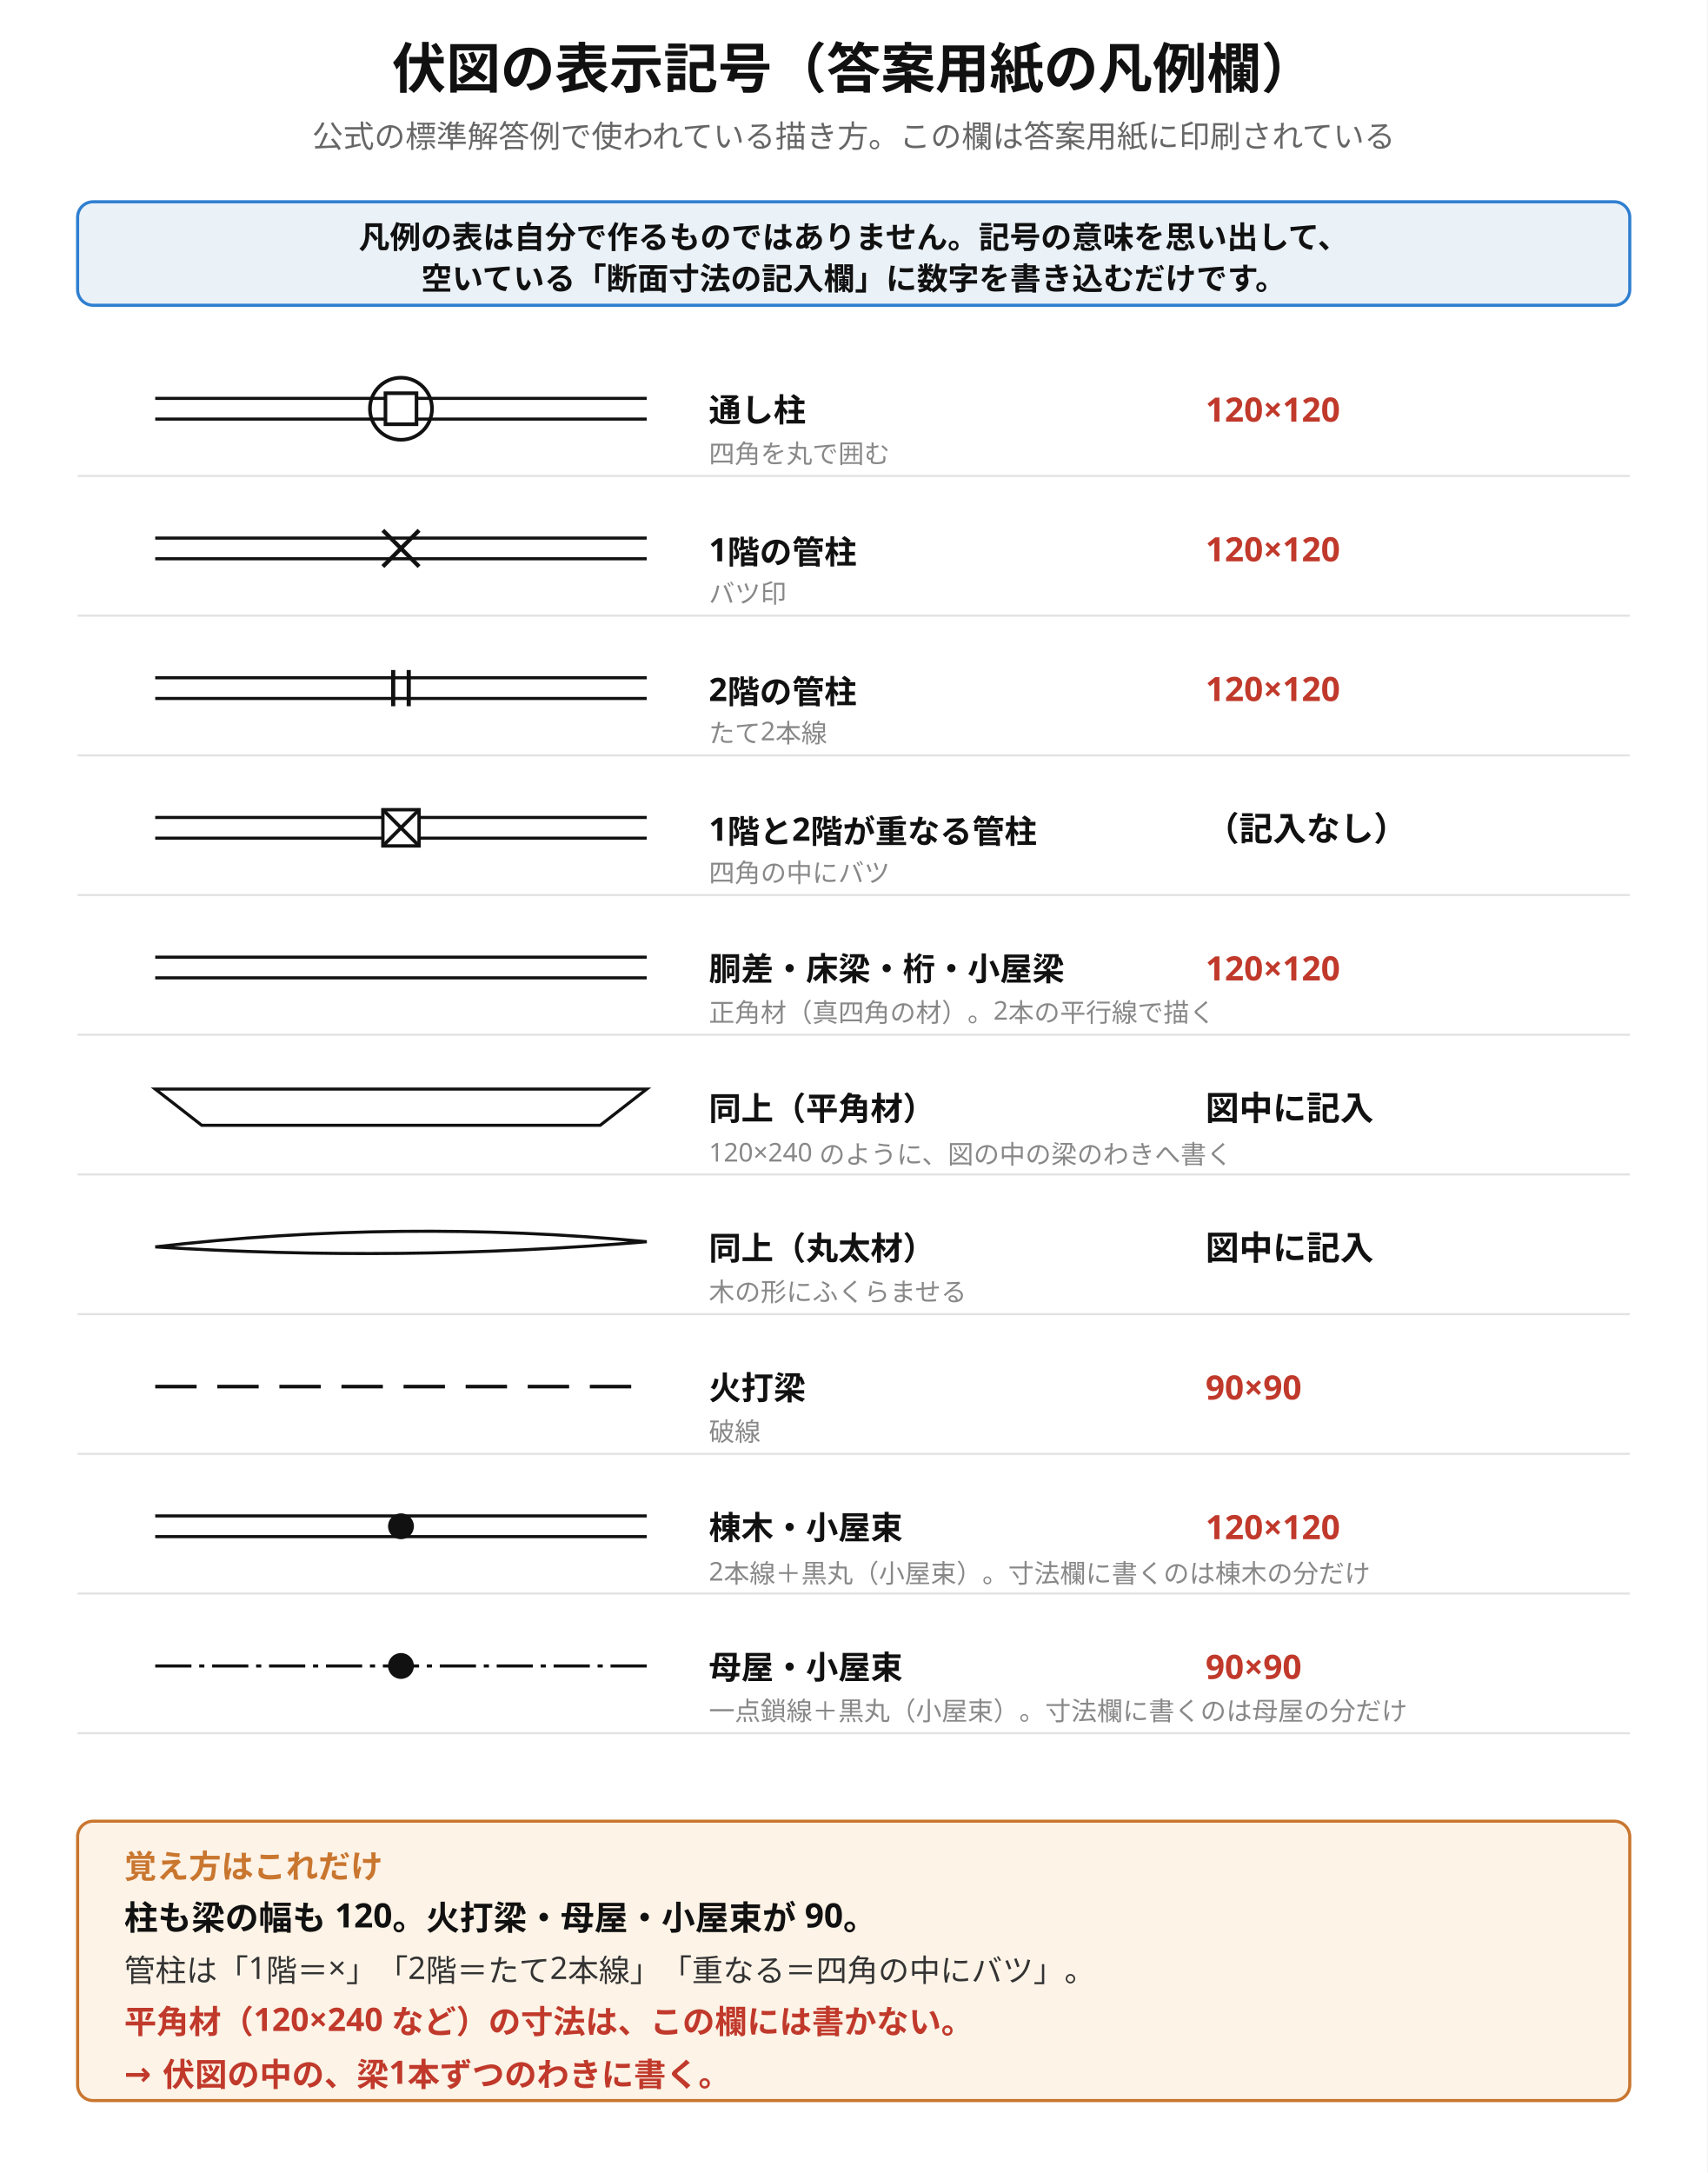
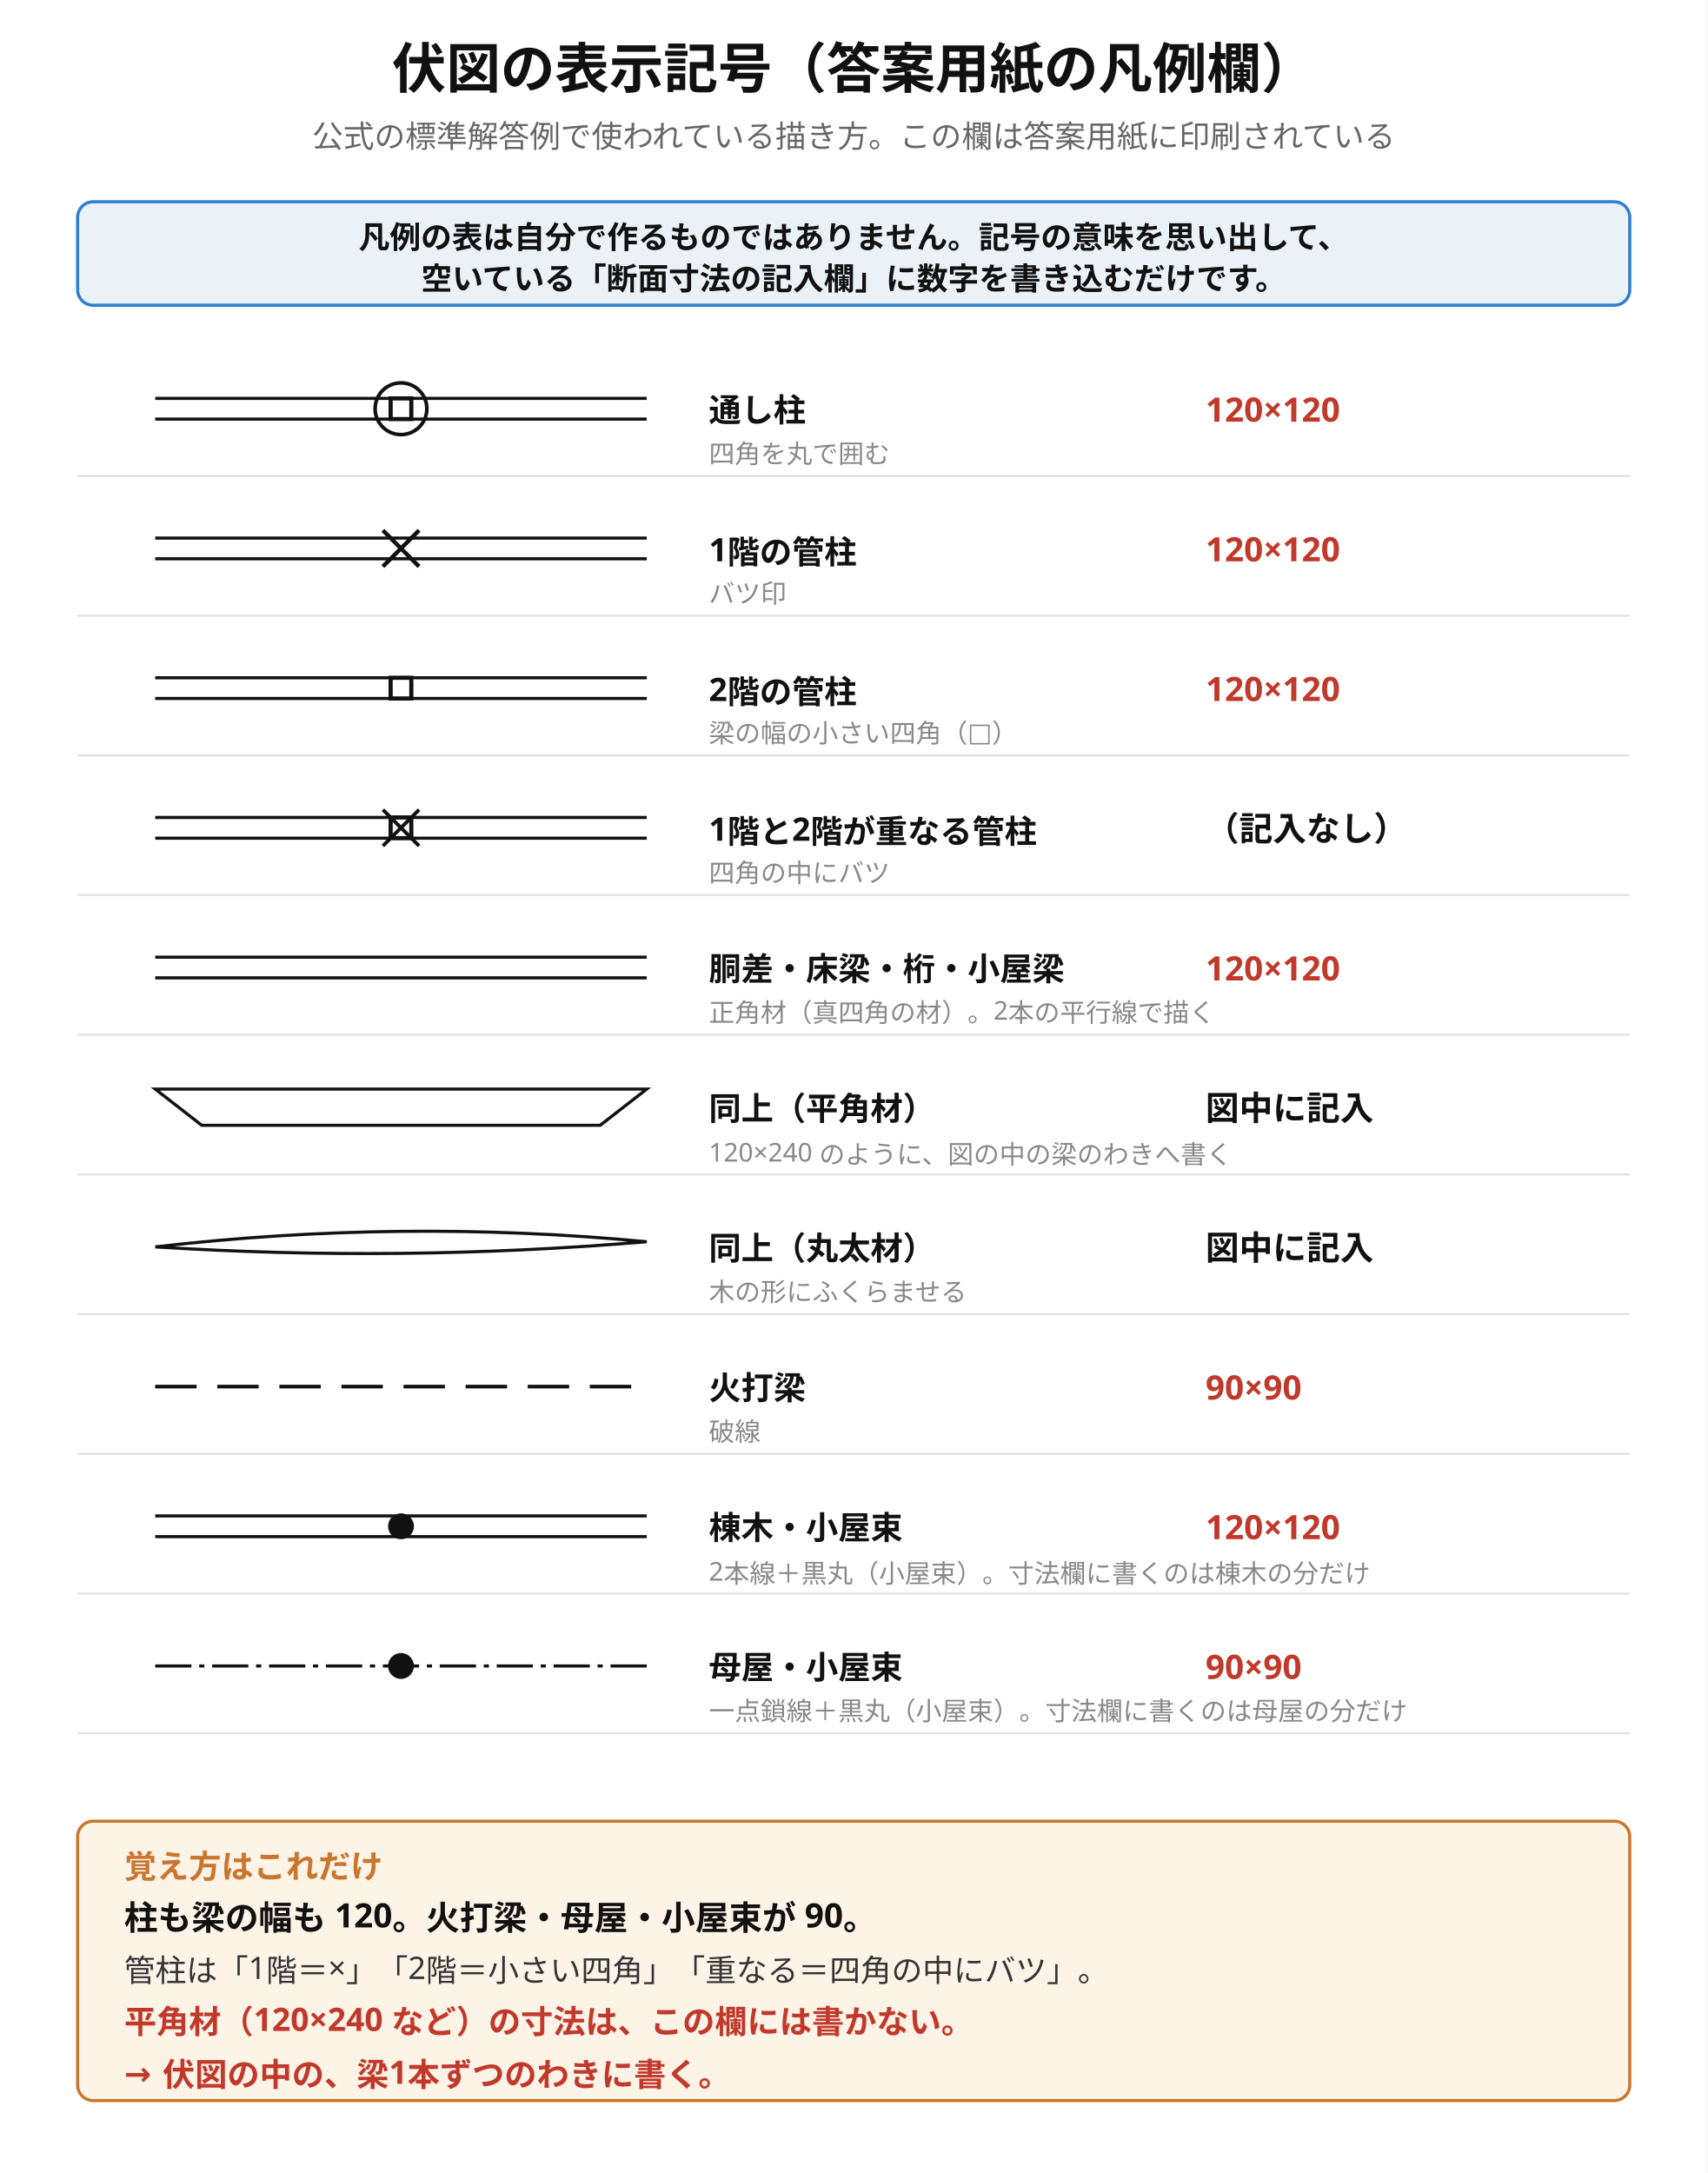
<svg xmlns="http://www.w3.org/2000/svg" viewBox="0 0 660 840" width="660" height="840" font-family="'Hiragino Sans','Hiragino Kaku Gothic ProN','Noto Sans JP','Yu Gothic',Meiryo,'IPAGothic',sans-serif">
  <rect width="660" height="840" fill="#ffffff" />
  <text x="330" y="34" font-size="21" text-anchor="middle" fill="#111" font-weight="700" font-family="'Hiragino Sans','Hiragino Kaku Gothic ProN','Noto Sans JP','Yu Gothic',Meiryo,'IPAGothic',sans-serif">伏図の表示記号（答案用紙の凡例欄）</text>
  <text x="330" y="57" font-size="12" text-anchor="middle" fill="#666" font-weight="400" font-family="'Hiragino Sans','Hiragino Kaku Gothic ProN','Noto Sans JP','Yu Gothic',Meiryo,'IPAGothic',sans-serif">公式の標準解答例で使われている描き方。この欄は答案用紙に印刷されている</text>
  <rect x="30" y="78" width="600" height="40" fill="#eaf1f7" stroke="#2f7fd0" stroke-width="1.2" rx="6" />
  <text x="330" y="96" font-size="12" text-anchor="middle" fill="#111" font-weight="700" font-family="'Hiragino Sans','Hiragino Kaku Gothic ProN','Noto Sans JP','Yu Gothic',Meiryo,'IPAGothic',sans-serif">凡例の表は自分で作るものではありません。記号の意味を思い出して、</text>
  <text x="330" y="112" font-size="12" text-anchor="middle" fill="#111" font-weight="700" font-family="'Hiragino Sans','Hiragino Kaku Gothic ProN','Noto Sans JP','Yu Gothic',Meiryo,'IPAGothic',sans-serif">空いている「断面寸法の記入欄」に数字を書き込むだけです。</text>
  <line x1="30" y1="184" x2="630" y2="184" stroke="#e2e2e2" stroke-width="0.8" />
  <line x1="60" y1="154" x2="250" y2="154" stroke="#111" stroke-width="1.2" />
  <line x1="60" y1="162" x2="250" y2="162" stroke="#111" stroke-width="1.2" />
-   <rect x="149" y="152" width="12" height="12" fill="#fff" stroke="#111" stroke-width="1.4" />
-   <circle cx="155" cy="158" r="12" fill="none" stroke="#111" stroke-width="1.4" />
+   <rect x="151" y="154" width="8" height="8" fill="#fff" stroke="#111" stroke-width="1.6" />
+   <circle cx="155" cy="158" r="10" fill="none" stroke="#111" stroke-width="1.4" />
  <text x="274" y="163" font-size="12.5" text-anchor="start" fill="#111" font-weight="700" font-family="'Hiragino Sans','Hiragino Kaku Gothic ProN','Noto Sans JP','Yu Gothic',Meiryo,'IPAGothic',sans-serif">通し柱</text>
  <text x="274" y="179" font-size="10" text-anchor="start" fill="#888" font-weight="400" font-family="'Hiragino Sans','Hiragino Kaku Gothic ProN','Noto Sans JP','Yu Gothic',Meiryo,'IPAGothic',sans-serif">四角を丸で囲む</text>
  <text x="466" y="163" font-size="13" text-anchor="start" fill="#c0392b" font-weight="700" font-family="'Hiragino Sans','Hiragino Kaku Gothic ProN','Noto Sans JP','Yu Gothic',Meiryo,'IPAGothic',sans-serif">120×120</text>
  <line x1="30" y1="238" x2="630" y2="238" stroke="#e2e2e2" stroke-width="0.8" />
  <line x1="60" y1="208" x2="250" y2="208" stroke="#111" stroke-width="1.2" />
  <line x1="60" y1="216" x2="250" y2="216" stroke="#111" stroke-width="1.2" />
  <line x1="148" y1="205" x2="162" y2="219" stroke="#111" stroke-width="1.6" />
  <line x1="148" y1="219" x2="162" y2="205" stroke="#111" stroke-width="1.6" />
  <text x="274" y="217" font-size="12.5" text-anchor="start" fill="#111" font-weight="700" font-family="'Hiragino Sans','Hiragino Kaku Gothic ProN','Noto Sans JP','Yu Gothic',Meiryo,'IPAGothic',sans-serif">1階の管柱</text>
  <text x="274" y="233" font-size="10" text-anchor="start" fill="#888" font-weight="400" font-family="'Hiragino Sans','Hiragino Kaku Gothic ProN','Noto Sans JP','Yu Gothic',Meiryo,'IPAGothic',sans-serif">バツ印</text>
  <text x="466" y="217" font-size="13" text-anchor="start" fill="#c0392b" font-weight="700" font-family="'Hiragino Sans','Hiragino Kaku Gothic ProN','Noto Sans JP','Yu Gothic',Meiryo,'IPAGothic',sans-serif">120×120</text>
  <line x1="30" y1="292" x2="630" y2="292" stroke="#e2e2e2" stroke-width="0.8" />
  <line x1="60" y1="262" x2="250" y2="262" stroke="#111" stroke-width="1.2" />
  <line x1="60" y1="270" x2="250" y2="270" stroke="#111" stroke-width="1.2" />
-   <line x1="152" y1="259" x2="152" y2="273" stroke="#111" stroke-width="1.6" />
-   <line x1="158" y1="259" x2="158" y2="273" stroke="#111" stroke-width="1.6" />
+   <rect x="151" y="262" width="8" height="8" fill="#fff" stroke="#111" stroke-width="1.6" />
  <text x="274" y="271" font-size="12.5" text-anchor="start" fill="#111" font-weight="700" font-family="'Hiragino Sans','Hiragino Kaku Gothic ProN','Noto Sans JP','Yu Gothic',Meiryo,'IPAGothic',sans-serif">2階の管柱</text>
-   <text x="274" y="287" font-size="10" text-anchor="start" fill="#888" font-weight="400" font-family="'Hiragino Sans','Hiragino Kaku Gothic ProN','Noto Sans JP','Yu Gothic',Meiryo,'IPAGothic',sans-serif">たて2本線</text>
+   <text x="274" y="287" font-size="10" text-anchor="start" fill="#888" font-weight="400" font-family="'Hiragino Sans','Hiragino Kaku Gothic ProN','Noto Sans JP','Yu Gothic',Meiryo,'IPAGothic',sans-serif">梁の幅の小さい四角（□）</text>
  <text x="466" y="271" font-size="13" text-anchor="start" fill="#c0392b" font-weight="700" font-family="'Hiragino Sans','Hiragino Kaku Gothic ProN','Noto Sans JP','Yu Gothic',Meiryo,'IPAGothic',sans-serif">120×120</text>
  <line x1="30" y1="346" x2="630" y2="346" stroke="#e2e2e2" stroke-width="0.8" />
  <line x1="60" y1="316" x2="250" y2="316" stroke="#111" stroke-width="1.2" />
  <line x1="60" y1="324" x2="250" y2="324" stroke="#111" stroke-width="1.2" />
-   <rect x="148" y="313" width="14" height="14" fill="#fff" stroke="#111" stroke-width="1.3" />
+   <rect x="151" y="316" width="8" height="8" fill="#fff" stroke="#111" stroke-width="1.6" />
  <line x1="148" y1="313" x2="162" y2="327" stroke="#111" stroke-width="1.4" />
  <line x1="148" y1="327" x2="162" y2="313" stroke="#111" stroke-width="1.4" />
  <text x="274" y="325" font-size="12.5" text-anchor="start" fill="#111" font-weight="700" font-family="'Hiragino Sans','Hiragino Kaku Gothic ProN','Noto Sans JP','Yu Gothic',Meiryo,'IPAGothic',sans-serif">1階と2階が重なる管柱</text>
  <text x="274" y="341" font-size="10" text-anchor="start" fill="#888" font-weight="400" font-family="'Hiragino Sans','Hiragino Kaku Gothic ProN','Noto Sans JP','Yu Gothic',Meiryo,'IPAGothic',sans-serif">四角の中にバツ</text>
  <text x="466" y="325" font-size="13" text-anchor="start" fill="#111" font-weight="700" font-family="'Hiragino Sans','Hiragino Kaku Gothic ProN','Noto Sans JP','Yu Gothic',Meiryo,'IPAGothic',sans-serif">（記入なし）</text>
  <line x1="30" y1="400" x2="630" y2="400" stroke="#e2e2e2" stroke-width="0.8" />
  <line x1="60" y1="370" x2="250" y2="370" stroke="#111" stroke-width="1.2" />
  <line x1="60" y1="378" x2="250" y2="378" stroke="#111" stroke-width="1.2" />
  <text x="274" y="379" font-size="12.5" text-anchor="start" fill="#111" font-weight="700" font-family="'Hiragino Sans','Hiragino Kaku Gothic ProN','Noto Sans JP','Yu Gothic',Meiryo,'IPAGothic',sans-serif">胴差・床梁・桁・小屋梁</text>
  <text x="274" y="395" font-size="10" text-anchor="start" fill="#888" font-weight="400" font-family="'Hiragino Sans','Hiragino Kaku Gothic ProN','Noto Sans JP','Yu Gothic',Meiryo,'IPAGothic',sans-serif">正角材（真四角の材）。2本の平行線で描く</text>
  <text x="466" y="379" font-size="13" text-anchor="start" fill="#c0392b" font-weight="700" font-family="'Hiragino Sans','Hiragino Kaku Gothic ProN','Noto Sans JP','Yu Gothic',Meiryo,'IPAGothic',sans-serif">120×120</text>
  <line x1="30" y1="454" x2="630" y2="454" stroke="#e2e2e2" stroke-width="0.8" />
  <polygon points="60,421 250,421 232,435 78,435" fill="#fff" stroke="#111" stroke-width="1.2" />
  <text x="274" y="433" font-size="12.5" text-anchor="start" fill="#111" font-weight="700" font-family="'Hiragino Sans','Hiragino Kaku Gothic ProN','Noto Sans JP','Yu Gothic',Meiryo,'IPAGothic',sans-serif">同上（平角材）</text>
  <text x="274" y="449" font-size="10" text-anchor="start" fill="#888" font-weight="400" font-family="'Hiragino Sans','Hiragino Kaku Gothic ProN','Noto Sans JP','Yu Gothic',Meiryo,'IPAGothic',sans-serif">120×240 のように、図の中の梁のわきへ書く</text>
  <text x="466" y="433" font-size="13" text-anchor="start" fill="#111" font-weight="700" font-family="'Hiragino Sans','Hiragino Kaku Gothic ProN','Noto Sans JP','Yu Gothic',Meiryo,'IPAGothic',sans-serif">図中に記入</text>
  <line x1="30" y1="508" x2="630" y2="508" stroke="#e2e2e2" stroke-width="0.8" />
  <path d="M 60 482 Q 155.0 471.0 250 480 Q 155.0 488.0 60 482" fill="#fff" stroke="#111" stroke-width="1.2" />
  <text x="274" y="487" font-size="12.5" text-anchor="start" fill="#111" font-weight="700" font-family="'Hiragino Sans','Hiragino Kaku Gothic ProN','Noto Sans JP','Yu Gothic',Meiryo,'IPAGothic',sans-serif">同上（丸太材）</text>
  <text x="274" y="503" font-size="10" text-anchor="start" fill="#888" font-weight="400" font-family="'Hiragino Sans','Hiragino Kaku Gothic ProN','Noto Sans JP','Yu Gothic',Meiryo,'IPAGothic',sans-serif">木の形にふくらませる</text>
  <text x="466" y="487" font-size="13" text-anchor="start" fill="#111" font-weight="700" font-family="'Hiragino Sans','Hiragino Kaku Gothic ProN','Noto Sans JP','Yu Gothic',Meiryo,'IPAGothic',sans-serif">図中に記入</text>
  <line x1="30" y1="562" x2="630" y2="562" stroke="#e2e2e2" stroke-width="0.8" />
  <line x1="60" y1="536" x2="250" y2="536" stroke="#111" stroke-width="1.4" stroke-dasharray="16 8" />
  <text x="274" y="541" font-size="12.5" text-anchor="start" fill="#111" font-weight="700" font-family="'Hiragino Sans','Hiragino Kaku Gothic ProN','Noto Sans JP','Yu Gothic',Meiryo,'IPAGothic',sans-serif">火打梁</text>
  <text x="274" y="557" font-size="10" text-anchor="start" fill="#888" font-weight="400" font-family="'Hiragino Sans','Hiragino Kaku Gothic ProN','Noto Sans JP','Yu Gothic',Meiryo,'IPAGothic',sans-serif">破線</text>
  <text x="466" y="541" font-size="13" text-anchor="start" fill="#c0392b" font-weight="700" font-family="'Hiragino Sans','Hiragino Kaku Gothic ProN','Noto Sans JP','Yu Gothic',Meiryo,'IPAGothic',sans-serif">90×90</text>
  <line x1="30" y1="616" x2="630" y2="616" stroke="#e2e2e2" stroke-width="0.8" />
  <line x1="60" y1="586" x2="250" y2="586" stroke="#111" stroke-width="1.2" />
  <line x1="60" y1="594" x2="250" y2="594" stroke="#111" stroke-width="1.2" />
  <circle cx="155" cy="590" r="5" fill="#111" />
  <text x="274" y="595" font-size="12.5" text-anchor="start" fill="#111" font-weight="700" font-family="'Hiragino Sans','Hiragino Kaku Gothic ProN','Noto Sans JP','Yu Gothic',Meiryo,'IPAGothic',sans-serif">棟木・小屋束</text>
  <text x="274" y="611" font-size="10" text-anchor="start" fill="#888" font-weight="400" font-family="'Hiragino Sans','Hiragino Kaku Gothic ProN','Noto Sans JP','Yu Gothic',Meiryo,'IPAGothic',sans-serif">2本線＋黒丸（小屋束）。寸法欄に書くのは棟木の分だけ</text>
  <text x="466" y="595" font-size="13" text-anchor="start" fill="#c0392b" font-weight="700" font-family="'Hiragino Sans','Hiragino Kaku Gothic ProN','Noto Sans JP','Yu Gothic',Meiryo,'IPAGothic',sans-serif">120×120</text>
  <line x1="30" y1="670" x2="630" y2="670" stroke="#e2e2e2" stroke-width="0.8" />
  <line x1="60" y1="644" x2="250" y2="644" stroke="#111" stroke-width="1.2" stroke-dasharray="14 3 2 3" />
  <circle cx="155" cy="644" r="5" fill="#111" />
  <text x="274" y="649" font-size="12.5" text-anchor="start" fill="#111" font-weight="700" font-family="'Hiragino Sans','Hiragino Kaku Gothic ProN','Noto Sans JP','Yu Gothic',Meiryo,'IPAGothic',sans-serif">母屋・小屋束</text>
  <text x="274" y="665" font-size="10" text-anchor="start" fill="#888" font-weight="400" font-family="'Hiragino Sans','Hiragino Kaku Gothic ProN','Noto Sans JP','Yu Gothic',Meiryo,'IPAGothic',sans-serif">一点鎖線＋黒丸（小屋束）。寸法欄に書くのは母屋の分だけ</text>
  <text x="466" y="649" font-size="13" text-anchor="start" fill="#c0392b" font-weight="700" font-family="'Hiragino Sans','Hiragino Kaku Gothic ProN','Noto Sans JP','Yu Gothic',Meiryo,'IPAGothic',sans-serif">90×90</text>
  <rect x="30" y="704" width="600" height="108" fill="#fdf3e7" stroke="#c9762f" stroke-width="1.2" rx="6" />
  <text x="48" y="726" font-size="12.5" text-anchor="start" fill="#c9762f" font-weight="700" font-family="'Hiragino Sans','Hiragino Kaku Gothic ProN','Noto Sans JP','Yu Gothic',Meiryo,'IPAGothic',sans-serif">覚え方はこれだけ</text>
  <text x="48" y="746" font-size="13" text-anchor="start" fill="#111" font-weight="700" font-family="'Hiragino Sans','Hiragino Kaku Gothic ProN','Noto Sans JP','Yu Gothic',Meiryo,'IPAGothic',sans-serif">柱も梁の幅も 120。火打梁・母屋・小屋束が 90。</text>
-   <text x="48" y="766" font-size="12" text-anchor="start" fill="#333" font-weight="400" font-family="'Hiragino Sans','Hiragino Kaku Gothic ProN','Noto Sans JP','Yu Gothic',Meiryo,'IPAGothic',sans-serif">管柱は「1階＝×」「2階＝たて2本線」「重なる＝四角の中にバツ」。</text>
+   <text x="48" y="766" font-size="12" text-anchor="start" fill="#333" font-weight="400" font-family="'Hiragino Sans','Hiragino Kaku Gothic ProN','Noto Sans JP','Yu Gothic',Meiryo,'IPAGothic',sans-serif">管柱は「1階＝×」「2階＝小さい四角」「重なる＝四角の中にバツ」。</text>
  <text x="48" y="786" font-size="12.5" text-anchor="start" fill="#c0392b" font-weight="700" font-family="'Hiragino Sans','Hiragino Kaku Gothic ProN','Noto Sans JP','Yu Gothic',Meiryo,'IPAGothic',sans-serif">平角材（120×240 など）の寸法は、この欄には書かない。</text>
  <text x="48" y="806" font-size="12.5" text-anchor="start" fill="#c0392b" font-weight="700" font-family="'Hiragino Sans','Hiragino Kaku Gothic ProN','Noto Sans JP','Yu Gothic',Meiryo,'IPAGothic',sans-serif">　→ 伏図の中の、梁1本ずつのわきに書く。</text>
</svg>
